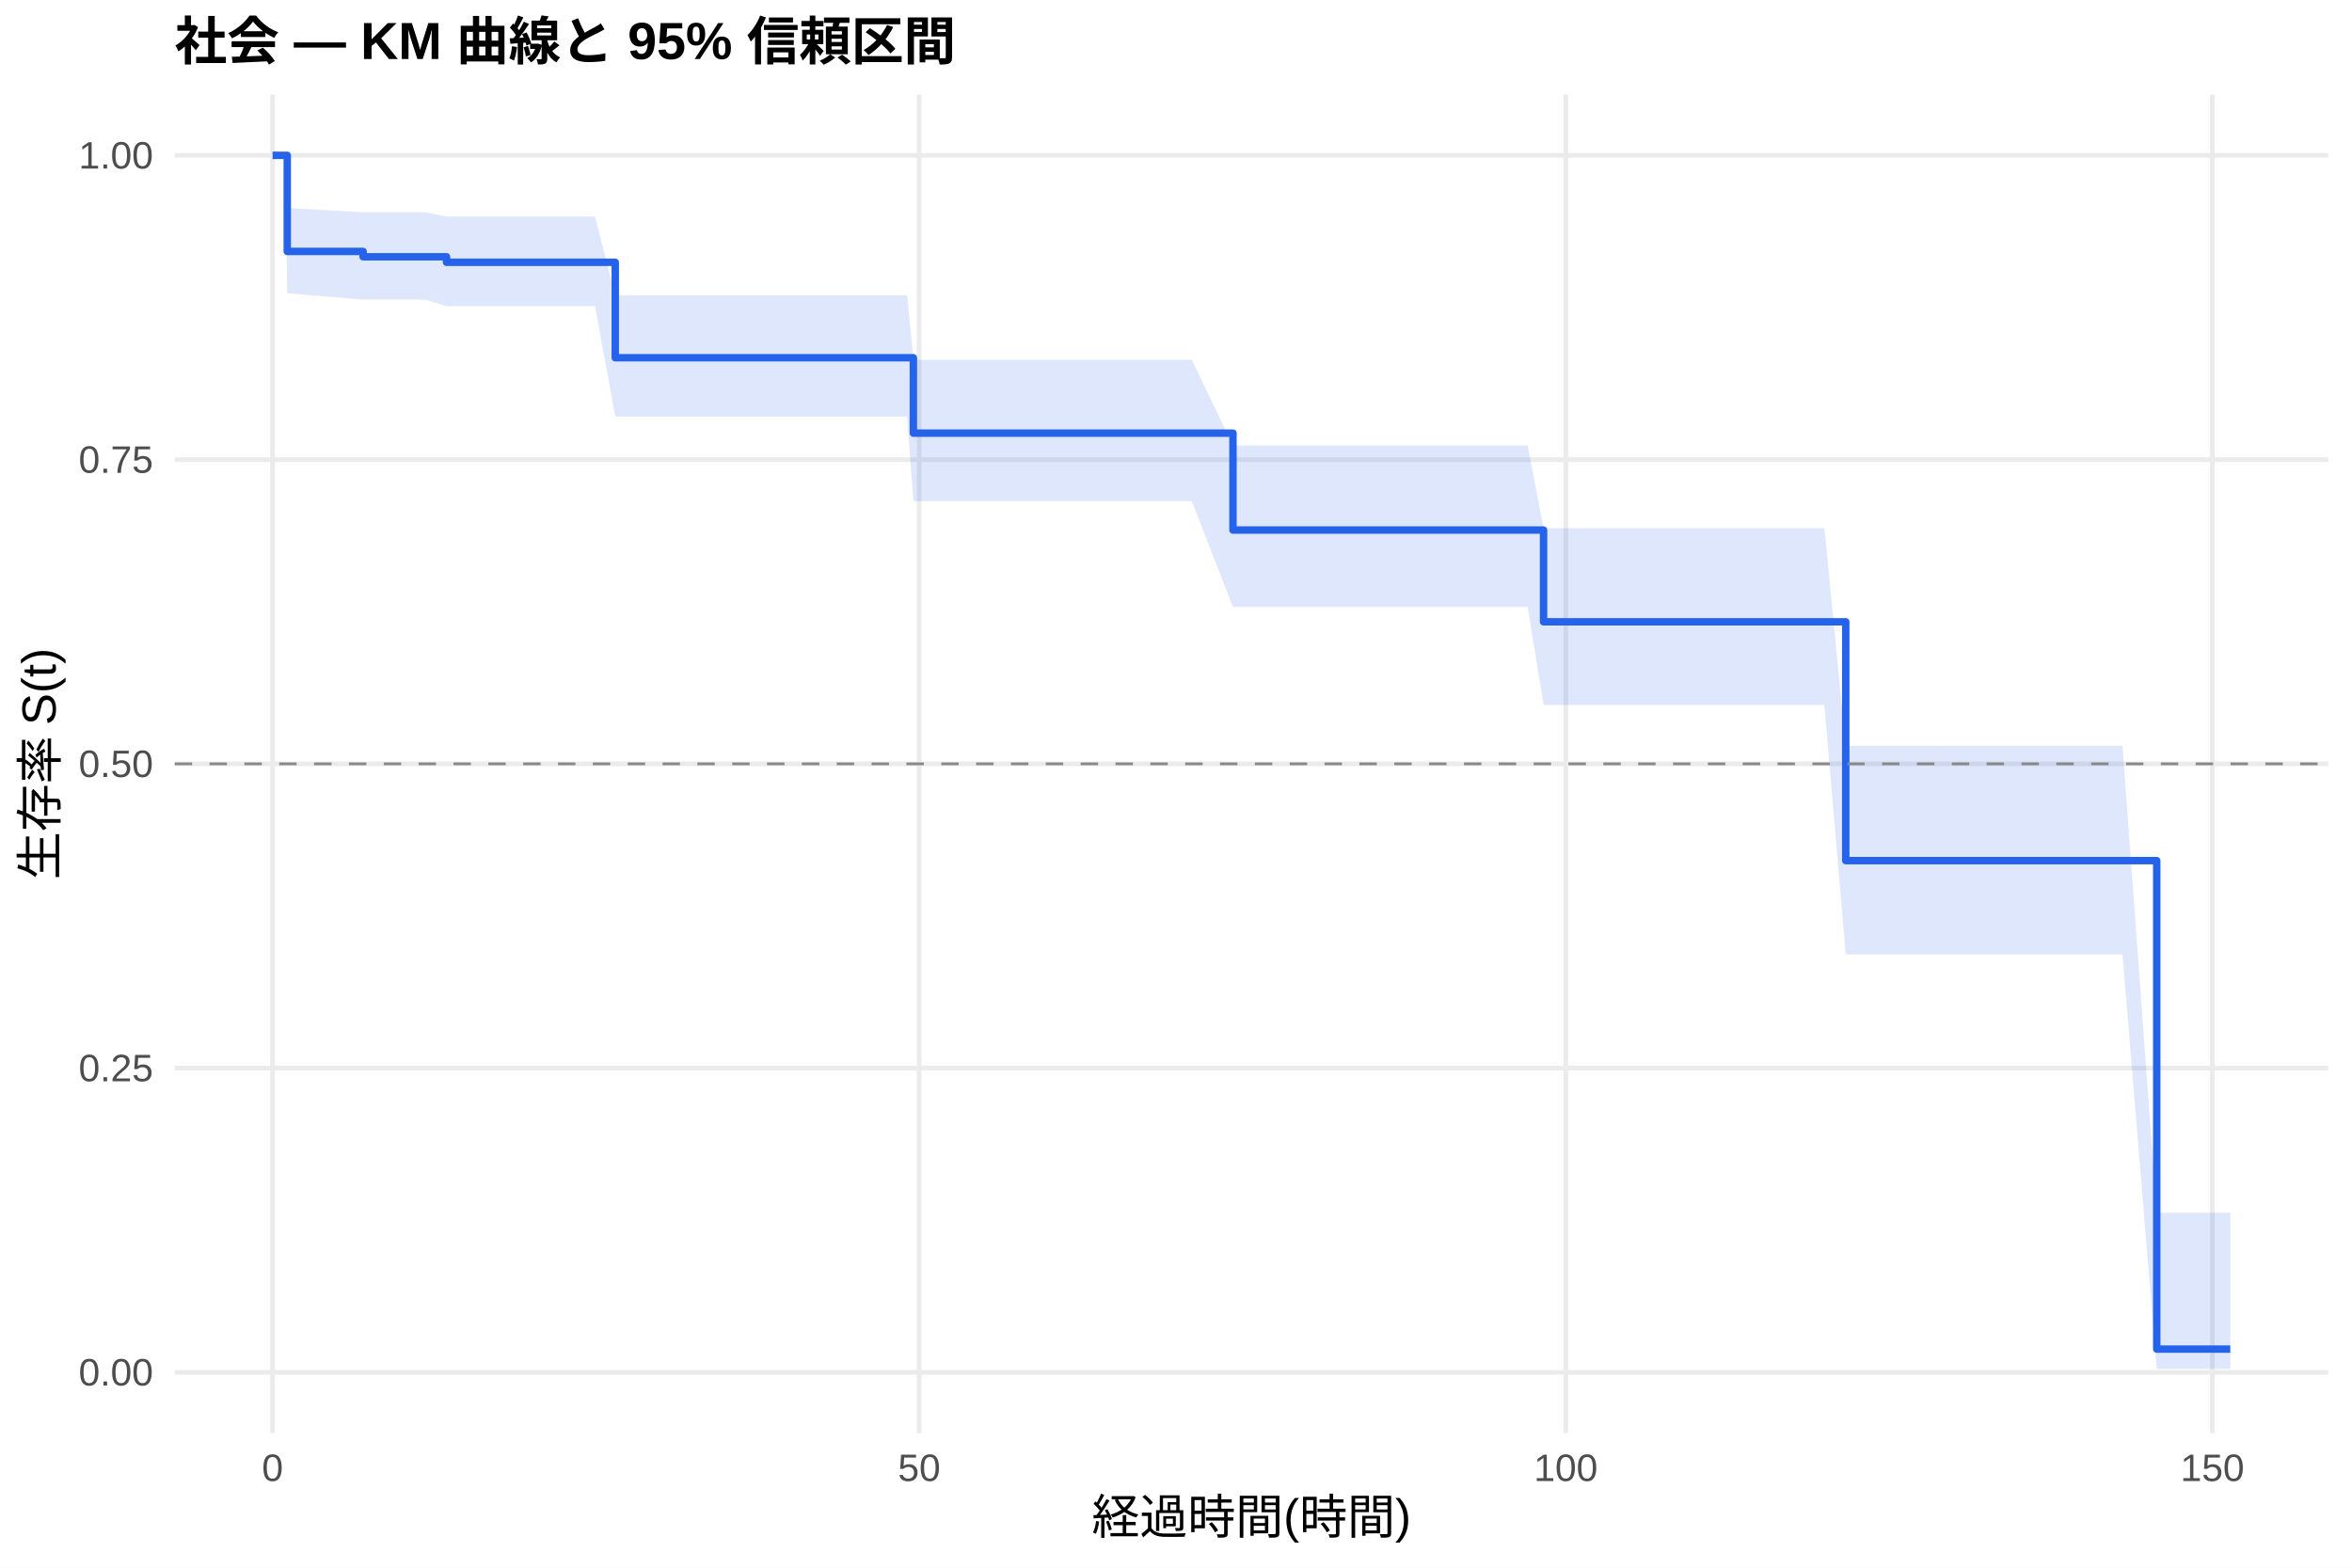
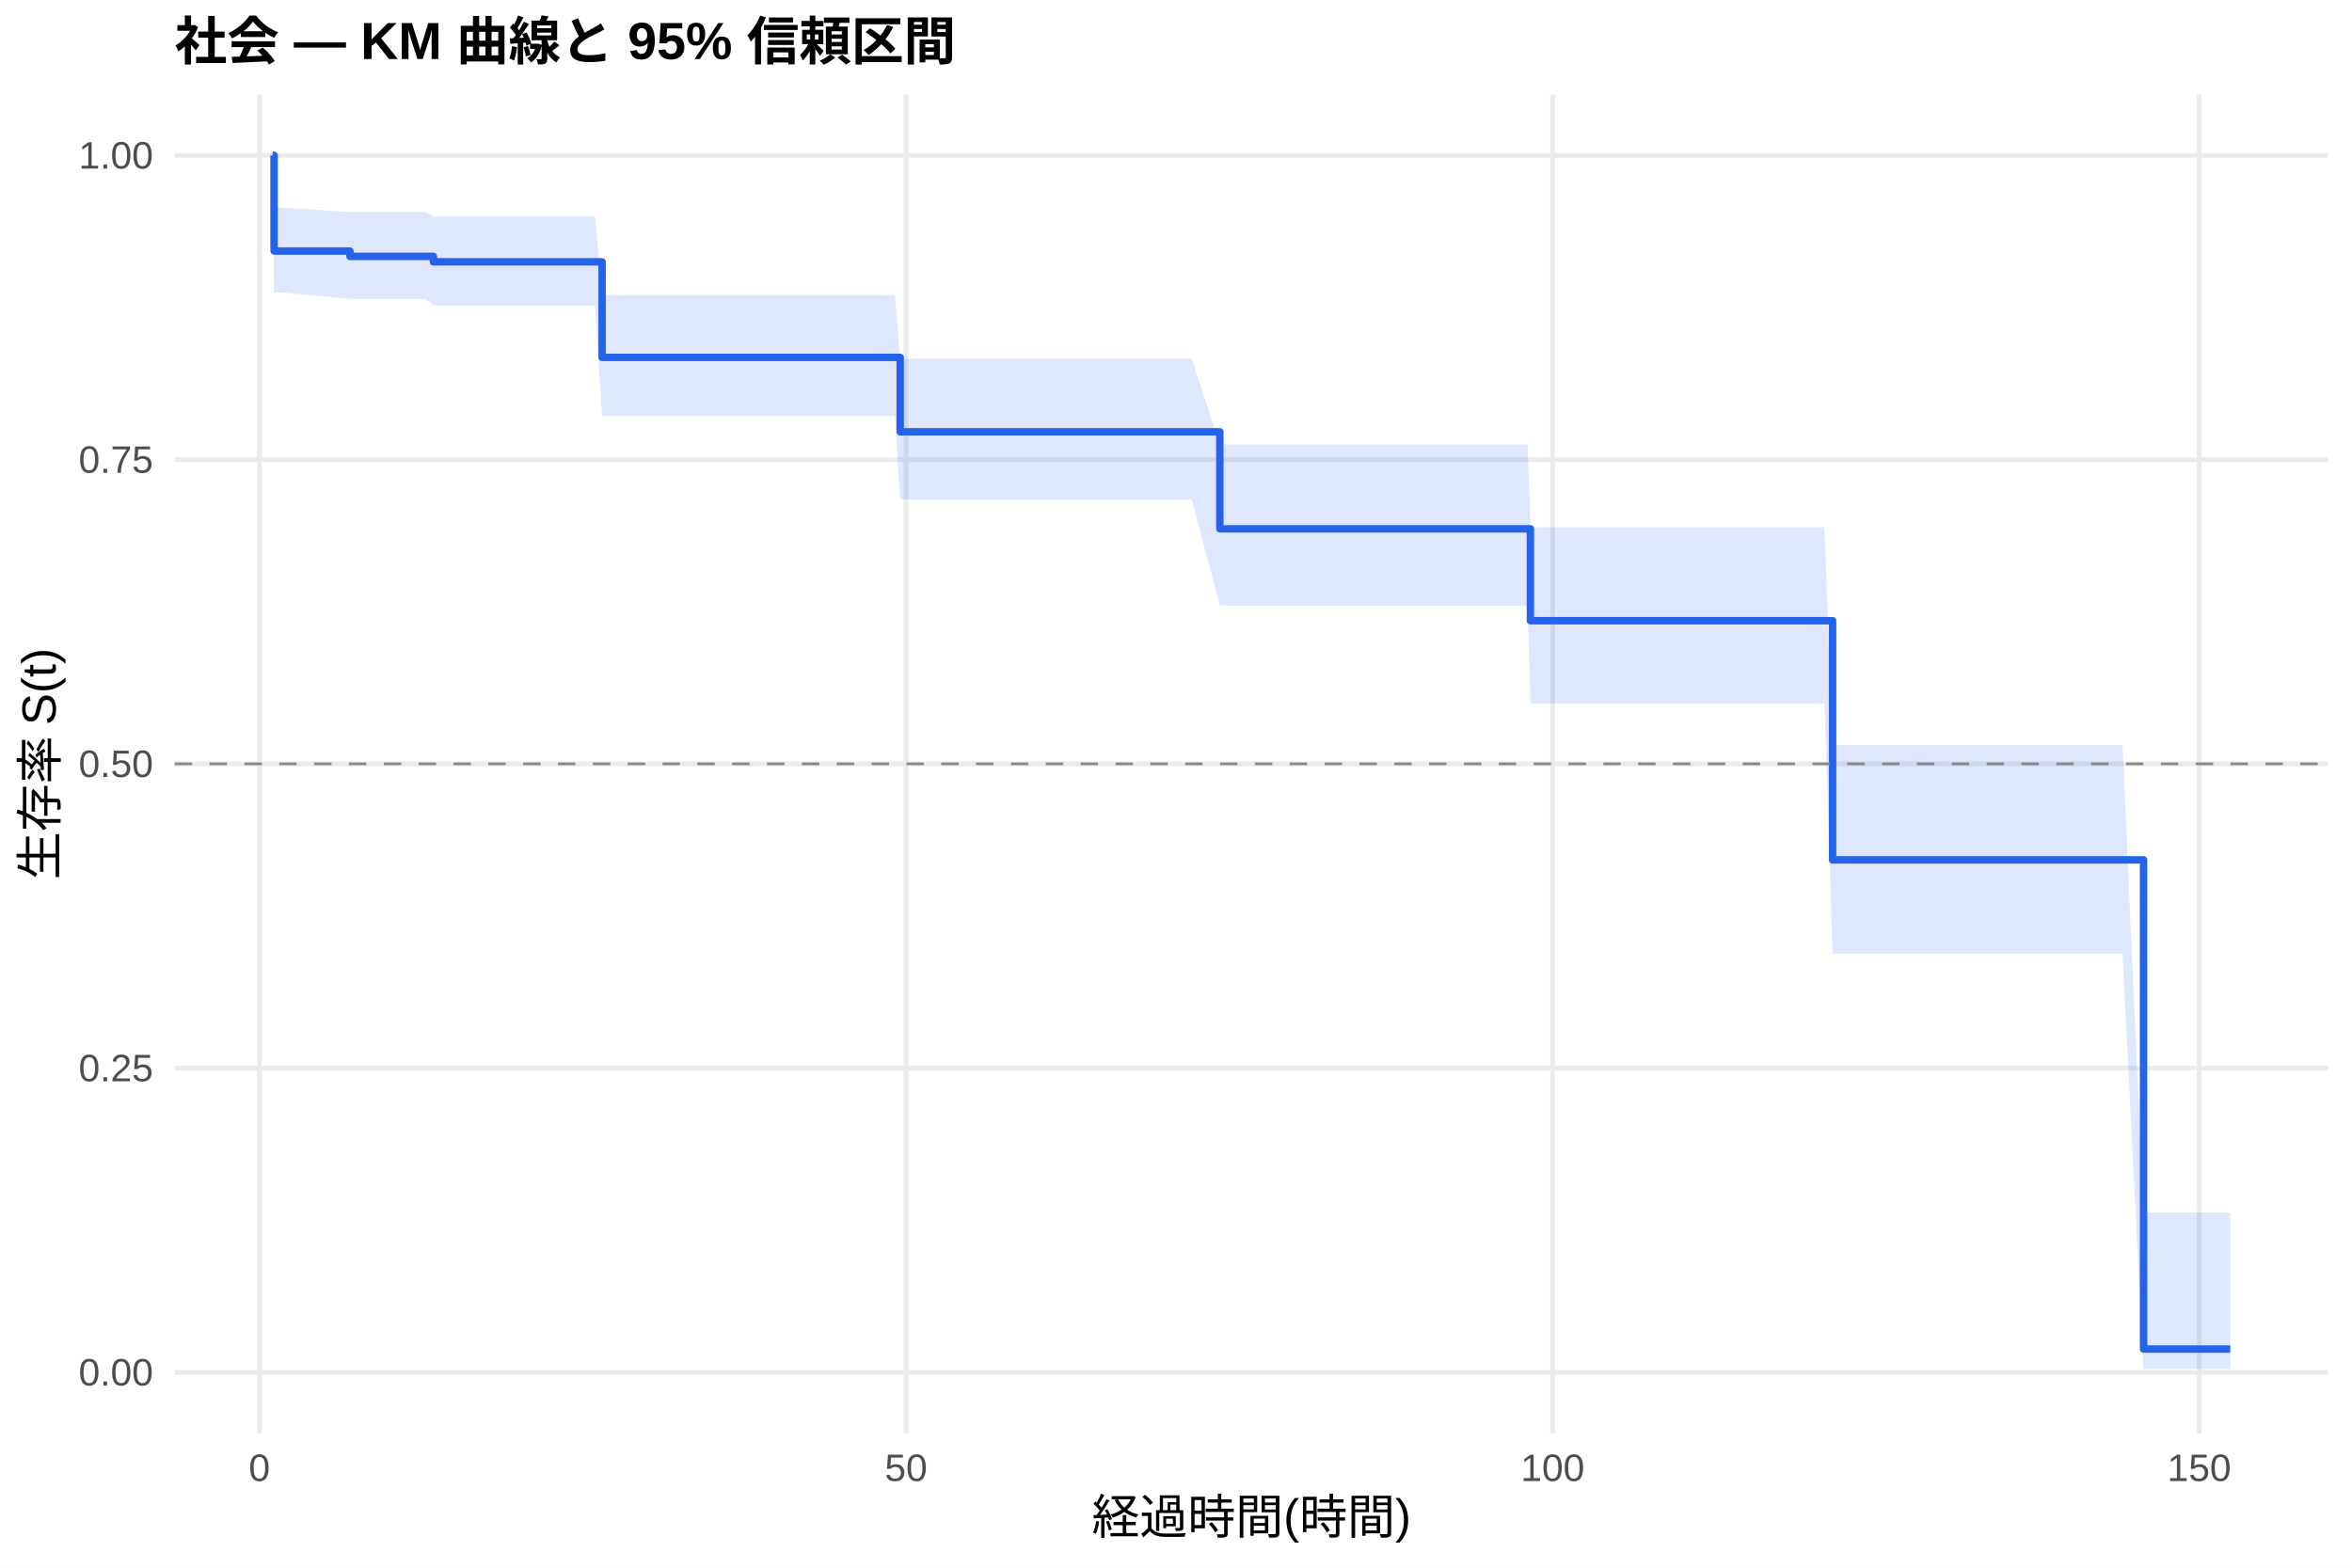
<svg xmlns="http://www.w3.org/2000/svg" width="540.00pt" height="360.00pt" viewBox="0 0 540.00 360.00">
  <g class="svglite">
    <defs>
      <style type="text/css">
    .svglite line, .svglite polyline, .svglite polygon, .svglite path, .svglite rect, .svglite circle {
      fill: none;
      stroke: #000000;
      stroke-linecap: round;
      stroke-linejoin: round;
      stroke-miterlimit: 10.00;
    }
    .svglite text {
      white-space: pre;
    }
    .svglite g.glyphgroup path {
      fill: inherit;
      stroke: none;
    }
  </style>
    </defs>
    <rect width="100%" height="100%" style="stroke: none; fill: #FFFFFF;" />
    <defs>
      <clipPath id="cpMC4wMHw1NDAuMDB8MC4wMHwzNjAuMDA=">
        <rect x="0.00" y="0.00" width="540.00" height="360.00" />
      </clipPath>
    </defs>
    <g clip-path="url(#cpMC4wMHw1NDAuMDB8MC4wMHwzNjAuMDA=)">
      <rect x="0" y="0.00" width="540.00" height="360.00" style="stroke-width: 1.07; stroke: none; fill: #FFFFFF;" />
    </g>
    <defs>
      <clipPath id="cpNDAuMTF8NTM0LjUyfDIxLjcxfDMyOS4xMg==">
        <rect x="40.11" y="21.71" width="494.41" height="307.41" />
      </clipPath>
    </defs>
    <g clip-path="url(#cpNDAuMTF8NTM0LjUyfDIxLjcxfDMyOS4xMg==)">
      <polyline points="40.11,315.14 534.52,315.14 " style="stroke-width: 1.07; stroke: #EBEBEB; stroke-linecap: butt;" />
      <polyline points="40.11,245.28 534.52,245.28 " style="stroke-width: 1.07; stroke: #EBEBEB; stroke-linecap: butt;" />
      <polyline points="40.11,175.41 534.52,175.41 " style="stroke-width: 1.07; stroke: #EBEBEB; stroke-linecap: butt;" />
      <polyline points="40.11,105.55 534.52,105.55 " style="stroke-width: 1.07; stroke: #EBEBEB; stroke-linecap: butt;" />
      <polyline points="40.11,35.68 534.52,35.68 " style="stroke-width: 1.07; stroke: #EBEBEB; stroke-linecap: butt;" />
-       <polyline points="62.58,329.12 62.58,21.71 " style="stroke-width: 1.07; stroke: #EBEBEB; stroke-linecap: butt;" />
-       <polyline points="211.04,329.12 211.04,21.71 " style="stroke-width: 1.07; stroke: #EBEBEB; stroke-linecap: butt;" />
-       <polyline points="359.49,329.12 359.49,21.71 " style="stroke-width: 1.07; stroke: #EBEBEB; stroke-linecap: butt;" />
-       <polyline points="507.94,329.12 507.94,21.71 " style="stroke-width: 1.07; stroke: #EBEBEB; stroke-linecap: butt;" />
-       <polygon points="62.58,35.68 65.50,35.68 65.95,47.77 83.37,48.75 94.95,48.75 97.72,48.75 102.52,49.74 103.36,49.74 105.83,49.74 109.94,49.74 112.51,49.74 128.25,49.74 130.87,49.74 133.84,49.74 136.61,49.74 141.26,67.81 148.09,67.81 153.83,67.81 159.08,67.81 163.53,67.81 165.96,67.81 168.48,67.81 171.35,67.81 183.42,67.81 188.52,67.81 192.43,67.81 202.33,67.81 205.44,67.81 208.26,67.81 209.70,82.63 226.13,82.63 235.18,82.63 237.91,82.63 240.78,82.63 246.47,82.63 263.59,82.63 270.81,82.63 273.63,82.63 283.08,102.30 284.67,102.30 291.35,102.30 300.06,102.30 309.16,102.30 312.08,102.30 344.74,102.30 347.81,102.30 350.73,102.30 354.39,121.30 367.90,121.30 372.95,121.30 377.40,121.30 380.17,121.30 382.75,121.30 388.44,121.30 390.96,121.30 394.87,121.30 397.54,121.30 406.25,121.30 415.90,121.30 418.87,121.30 423.77,171.26 426.98,171.26 444.20,171.26 448.61,171.26 451.38,171.26 454.10,171.26 456.82,171.26 459.79,171.26 462.27,171.26 466.27,171.26 468.90,171.26 473.90,171.26 484.48,171.26 487.31,171.26 495.17,278.50 512.05,278.50 512.05,314.36 495.17,314.36 487.31,219.16 484.48,219.16 473.90,219.16 468.90,219.16 466.27,219.16 462.27,219.16 459.79,219.16 456.82,219.16 454.10,219.16 451.38,219.16 448.61,219.16 444.20,219.16 426.98,219.16 423.77,219.16 418.87,161.90 415.90,161.90 406.25,161.90 397.54,161.90 394.87,161.90 390.96,161.90 388.44,161.90 382.75,161.90 380.17,161.90 377.40,161.90 372.95,161.90 367.90,161.90 354.39,161.90 350.73,139.38 347.81,139.38 344.74,139.38 312.08,139.38 309.16,139.38 300.06,139.38 291.35,139.38 284.67,139.38 283.08,139.38 273.63,115.09 270.81,115.09 263.59,115.09 246.47,115.09 240.78,115.09 237.91,115.09 235.18,115.09 226.13,115.09 209.70,115.09 208.26,95.66 205.44,95.66 202.33,95.66 192.43,95.66 188.52,95.66 183.42,95.66 171.35,95.66 168.48,95.66 165.96,95.66 163.53,95.66 159.08,95.66 153.83,95.66 148.09,95.66 141.26,95.66 136.61,70.30 133.84,70.30 130.87,70.30 128.25,70.30 112.51,70.30 109.94,70.30 105.83,70.30 103.36,70.30 102.52,70.30 97.72,68.80 94.95,68.80 83.37,68.80 65.95,67.34 65.50,35.68 62.58,35.68 " style="stroke-width: 0.00; stroke: none; stroke-linecap: butt; fill: #2563EB; fill-opacity: 0.15;" />
-       <polyline points="62.58,35.68 65.50,35.68 65.95,47.77 83.37,48.75 94.95,48.75 97.72,48.75 102.52,49.74 103.36,49.74 105.83,49.74 109.94,49.74 112.51,49.74 128.25,49.74 130.87,49.74 133.84,49.74 136.61,49.74 141.26,67.81 148.09,67.81 153.83,67.81 159.08,67.81 163.53,67.81 165.96,67.81 168.48,67.81 171.35,67.81 183.42,67.81 188.52,67.81 192.43,67.81 202.33,67.81 205.44,67.81 208.26,67.81 209.70,82.63 226.13,82.63 235.18,82.63 237.91,82.63 240.78,82.63 246.47,82.63 263.59,82.63 270.81,82.63 273.63,82.63 283.08,102.30 284.67,102.30 291.35,102.30 300.06,102.30 309.16,102.30 312.08,102.30 344.74,102.30 347.81,102.30 350.73,102.30 354.39,121.30 367.90,121.30 372.95,121.30 377.40,121.30 380.17,121.30 382.75,121.30 388.44,121.30 390.96,121.30 394.87,121.30 397.54,121.30 406.25,121.30 415.90,121.30 418.87,121.30 423.77,171.26 426.98,171.26 444.20,171.26 448.61,171.26 451.38,171.26 454.10,171.26 456.82,171.26 459.79,171.26 462.27,171.26 466.27,171.26 468.90,171.26 473.90,171.26 484.48,171.26 487.31,171.26 495.17,278.50 512.05,278.50 " style="stroke-width: 1.07; stroke: none; stroke-linecap: butt;" />
-       <polyline points="512.05,314.36 495.17,314.36 487.31,219.16 484.48,219.16 473.90,219.16 468.90,219.16 466.27,219.16 462.27,219.16 459.79,219.16 456.82,219.16 454.10,219.16 451.38,219.16 448.61,219.16 444.20,219.16 426.98,219.16 423.77,219.16 418.87,161.90 415.90,161.90 406.25,161.90 397.54,161.90 394.87,161.90 390.96,161.90 388.44,161.90 382.75,161.90 380.17,161.90 377.40,161.90 372.95,161.90 367.90,161.90 354.39,161.90 350.73,139.38 347.81,139.38 344.74,139.38 312.08,139.38 309.16,139.38 300.06,139.38 291.35,139.38 284.67,139.38 283.08,139.38 273.63,115.09 270.81,115.09 263.59,115.09 246.47,115.09 240.78,115.09 237.91,115.09 235.18,115.09 226.13,115.09 209.70,115.09 208.26,95.66 205.44,95.66 202.33,95.66 192.43,95.66 188.52,95.66 183.42,95.66 171.35,95.66 168.48,95.66 165.96,95.66 163.53,95.66 159.08,95.66 153.83,95.66 148.09,95.66 141.26,95.66 136.61,70.30 133.84,70.30 130.87,70.30 128.25,70.30 112.51,70.30 109.94,70.30 105.83,70.30 103.36,70.30 102.52,70.30 97.72,68.80 94.95,68.80 83.37,68.80 65.95,67.34 65.50,35.68 62.58,35.68 " style="stroke-width: 1.07; stroke: none; stroke-linecap: butt;" />
-       <polyline points="62.58,35.68 65.50,35.68 65.50,35.68 65.95,35.68 65.95,57.74 83.37,57.74 83.37,58.97 94.95,58.97 94.95,58.97 97.72,58.97 97.72,58.97 102.52,58.97 102.52,60.23 103.36,60.23 103.36,60.23 105.83,60.23 105.83,60.23 109.94,60.23 109.94,60.23 112.51,60.23 112.51,60.23 128.25,60.23 128.25,60.23 130.87,60.23 130.87,60.23 133.84,60.23 133.84,60.23 136.61,60.23 136.61,60.23 141.26,60.23 141.26,82.15 148.09,82.15 148.09,82.15 153.83,82.15 153.83,82.15 159.08,82.15 159.08,82.15 163.53,82.15 163.53,82.15 165.96,82.15 165.96,82.15 168.48,82.15 168.48,82.15 171.35,82.15 171.35,82.15 183.42,82.15 183.42,82.15 188.52,82.15 188.52,82.15 192.43,82.15 192.43,82.15 202.33,82.15 202.33,82.15 205.44,82.15 205.44,82.15 208.26,82.15 208.26,82.15 209.70,82.15 209.70,99.47 226.13,99.47 226.13,99.47 235.18,99.47 235.18,99.47 237.91,99.47 237.91,99.47 240.78,99.47 240.78,99.47 246.47,99.47 246.47,99.47 263.59,99.47 263.59,99.47 270.81,99.47 270.81,99.47 273.63,99.47 273.63,99.47 283.08,99.47 283.08,121.72 284.67,121.72 284.67,121.72 291.35,121.72 291.35,121.72 300.06,121.72 300.06,121.72 309.16,121.72 309.16,121.72 312.08,121.72 312.08,121.72 344.74,121.72 344.74,121.72 347.81,121.72 347.81,121.72 350.73,121.72 350.73,121.72 354.39,121.72 354.39,142.79 367.90,142.79 367.90,142.79 372.95,142.79 372.95,142.79 377.40,142.79 377.40,142.79 380.17,142.79 380.17,142.79 382.75,142.79 382.75,142.79 388.44,142.79 388.44,142.79 390.96,142.79 390.96,142.79 394.87,142.79 394.87,142.79 397.54,142.79 397.54,142.79 406.25,142.79 406.25,142.79 415.90,142.79 415.90,142.79 418.87,142.79 418.87,142.79 423.77,142.79 423.77,197.63 426.98,197.63 426.98,197.63 444.20,197.63 444.20,197.63 448.61,197.63 448.61,197.63 451.38,197.63 451.38,197.63 454.10,197.63 454.10,197.63 456.82,197.63 456.82,197.63 459.79,197.63 459.79,197.63 462.27,197.63 462.27,197.63 466.27,197.63 466.27,197.63 468.90,197.63 468.90,197.63 473.90,197.63 473.90,197.63 484.48,197.63 484.48,197.63 487.31,197.63 487.31,197.63 495.17,197.63 495.17,309.80 512.05,309.80 512.05,309.80 " style="stroke-width: 1.71; stroke: #2563EB; stroke-linecap: butt;" />
+       <polyline points="59.56,329.12 59.56,21.71 " style="stroke-width: 1.07; stroke: #EBEBEB; stroke-linecap: butt;" />
+       <polyline points="208.02,329.12 208.02,21.71 " style="stroke-width: 1.07; stroke: #EBEBEB; stroke-linecap: butt;" />
+       <polyline points="356.47,329.12 356.47,21.71 " style="stroke-width: 1.07; stroke: #EBEBEB; stroke-linecap: butt;" />
+       <polyline points="504.92,329.12 504.92,21.71 " style="stroke-width: 1.07; stroke: #EBEBEB; stroke-linecap: butt;" />
+       <polygon points="62.58,35.68 62.93,47.72 65.50,47.72 80.35,48.69 94.95,48.69 97.72,48.69 99.50,49.69 103.36,49.69 105.83,49.69 109.94,49.69 112.51,49.69 128.25,49.69 130.87,49.69 133.84,49.69 136.61,49.69 138.24,67.75 148.09,67.75 153.83,67.75 159.08,67.75 163.53,67.75 165.96,67.75 168.48,67.75 171.35,67.75 183.42,67.75 188.52,67.75 192.43,67.75 202.33,67.75 205.44,67.75 206.68,82.40 208.26,82.40 226.13,82.40 235.18,82.40 237.91,82.40 240.78,82.40 246.47,82.40 263.59,82.40 270.81,82.40 273.63,82.40 280.07,102.07 284.67,102.07 291.35,102.07 300.06,102.07 309.16,102.07 312.08,102.07 344.74,102.07 347.81,102.07 350.73,102.07 351.37,121.08 367.90,121.08 372.95,121.08 377.40,121.08 380.17,121.08 382.75,121.08 388.44,121.08 390.96,121.08 394.87,121.08 397.54,121.08 406.25,121.08 415.90,121.08 418.87,121.08 420.75,171.08 426.98,171.08 444.20,171.08 448.61,171.08 451.38,171.08 454.10,171.08 456.82,171.08 459.79,171.08 462.27,171.08 466.27,171.08 468.90,171.08 473.90,171.08 484.48,171.08 487.31,171.08 492.15,278.45 512.05,278.45 512.05,314.36 492.15,314.36 487.31,219.01 484.48,219.01 473.90,219.01 468.90,219.01 466.27,219.01 462.27,219.01 459.79,219.01 456.82,219.01 454.10,219.01 451.38,219.01 448.61,219.01 444.20,219.01 426.98,219.01 420.75,219.01 418.87,161.63 415.90,161.63 406.25,161.63 397.54,161.63 394.87,161.63 390.96,161.63 388.44,161.63 382.75,161.63 380.17,161.63 377.40,161.63 372.95,161.63 367.90,161.63 351.37,161.63 350.73,139.06 347.81,139.06 344.74,139.06 312.08,139.06 309.16,139.06 300.06,139.06 291.35,139.06 284.67,139.06 280.07,139.06 273.63,114.71 270.81,114.71 263.59,114.71 246.47,114.71 240.78,114.71 237.91,114.71 235.18,114.71 226.13,114.71 208.26,114.71 206.68,114.71 205.44,95.56 202.33,95.56 192.43,95.56 188.52,95.56 183.42,95.56 171.35,95.56 168.48,95.56 165.96,95.56 163.53,95.56 159.08,95.56 153.83,95.56 148.09,95.56 138.24,95.56 136.61,70.16 133.84,70.16 130.87,70.16 128.25,70.16 112.51,70.16 109.94,70.16 105.83,70.16 103.36,70.16 99.50,70.16 97.72,68.67 94.95,68.67 80.35,68.67 65.50,67.21 62.93,67.21 62.58,35.68 " style="stroke-width: 0.00; stroke: none; stroke-linecap: butt; fill: #2563EB; fill-opacity: 0.15;" />
+       <polyline points="62.58,35.68 62.93,47.72 65.50,47.72 80.35,48.69 94.95,48.69 97.72,48.69 99.50,49.69 103.36,49.69 105.83,49.69 109.94,49.69 112.51,49.69 128.25,49.69 130.87,49.69 133.84,49.69 136.61,49.69 138.24,67.75 148.09,67.75 153.83,67.75 159.08,67.75 163.53,67.75 165.96,67.75 168.48,67.75 171.35,67.75 183.42,67.75 188.52,67.75 192.43,67.75 202.33,67.75 205.44,67.75 206.68,82.40 208.26,82.40 226.13,82.40 235.18,82.40 237.91,82.40 240.78,82.40 246.47,82.40 263.59,82.40 270.81,82.40 273.63,82.40 280.07,102.07 284.67,102.07 291.35,102.07 300.06,102.07 309.16,102.07 312.08,102.07 344.74,102.07 347.81,102.07 350.73,102.07 351.37,121.08 367.90,121.08 372.95,121.08 377.40,121.08 380.17,121.08 382.75,121.08 388.44,121.08 390.96,121.08 394.87,121.08 397.54,121.08 406.25,121.08 415.90,121.08 418.87,121.08 420.75,171.08 426.98,171.08 444.20,171.08 448.61,171.08 451.38,171.08 454.10,171.08 456.82,171.08 459.79,171.08 462.27,171.08 466.27,171.08 468.90,171.08 473.90,171.08 484.48,171.08 487.31,171.08 492.15,278.45 512.05,278.45 " style="stroke-width: 1.07; stroke: none; stroke-linecap: butt;" />
+       <polyline points="512.05,314.36 492.15,314.36 487.31,219.01 484.48,219.01 473.90,219.01 468.90,219.01 466.27,219.01 462.27,219.01 459.79,219.01 456.82,219.01 454.10,219.01 451.38,219.01 448.61,219.01 444.20,219.01 426.98,219.01 420.75,219.01 418.87,161.63 415.90,161.63 406.25,161.63 397.54,161.63 394.87,161.63 390.96,161.63 388.44,161.63 382.75,161.63 380.17,161.63 377.40,161.63 372.95,161.63 367.90,161.63 351.37,161.63 350.73,139.06 347.81,139.06 344.74,139.06 312.08,139.06 309.16,139.06 300.06,139.06 291.35,139.06 284.67,139.06 280.07,139.06 273.63,114.71 270.81,114.71 263.59,114.71 246.47,114.71 240.78,114.71 237.91,114.71 235.18,114.71 226.13,114.71 208.26,114.71 206.68,114.71 205.44,95.56 202.33,95.56 192.43,95.56 188.52,95.56 183.42,95.56 171.35,95.56 168.48,95.56 165.96,95.56 163.53,95.56 159.08,95.56 153.83,95.56 148.09,95.56 138.24,95.56 136.61,70.16 133.84,70.16 130.87,70.16 128.25,70.16 112.51,70.16 109.94,70.16 105.83,70.16 103.36,70.16 99.50,70.16 97.72,68.67 94.95,68.67 80.35,68.67 65.50,67.21 62.93,67.21 62.58,35.68 " style="stroke-width: 1.07; stroke: none; stroke-linecap: butt;" />
+       <polyline points="62.58,35.68 62.93,35.68 62.93,57.65 65.50,57.65 65.50,57.65 80.35,57.65 80.35,58.87 94.95,58.87 94.95,58.87 97.72,58.87 97.72,58.87 99.50,58.87 99.50,60.13 103.36,60.13 103.36,60.13 105.83,60.13 105.83,60.13 109.94,60.13 109.94,60.13 112.51,60.13 112.51,60.13 128.25,60.13 128.25,60.13 130.87,60.13 130.87,60.13 133.84,60.13 133.84,60.13 136.61,60.13 136.61,60.13 138.24,60.13 138.24,82.07 148.09,82.07 148.09,82.07 153.83,82.07 153.83,82.07 159.08,82.07 159.08,82.07 163.53,82.07 163.53,82.07 165.96,82.07 165.96,82.07 168.48,82.07 168.48,82.07 171.35,82.07 171.35,82.07 183.42,82.07 183.42,82.07 188.52,82.07 188.52,82.07 192.43,82.07 192.43,82.07 202.33,82.07 202.33,82.07 205.44,82.07 205.44,82.07 206.68,82.07 206.68,99.16 208.26,99.16 208.26,99.16 226.13,99.16 226.13,99.16 235.18,99.16 235.18,99.16 237.91,99.16 237.91,99.16 240.78,99.16 240.78,99.16 246.47,99.16 246.47,99.16 263.59,99.16 263.59,99.16 270.81,99.16 270.81,99.16 273.63,99.16 273.63,99.16 280.07,99.16 280.07,121.44 284.67,121.44 284.67,121.44 291.35,121.44 291.35,121.44 300.06,121.44 300.06,121.44 309.16,121.44 309.16,121.44 312.08,121.44 312.08,121.44 344.74,121.44 344.74,121.44 347.81,121.44 347.81,121.44 350.73,121.44 350.73,121.44 351.37,121.44 351.37,142.54 367.90,142.54 367.90,142.54 372.95,142.54 372.95,142.54 377.40,142.54 377.40,142.54 380.17,142.54 380.17,142.54 382.75,142.54 382.75,142.54 388.44,142.54 388.44,142.54 390.96,142.54 390.96,142.54 394.87,142.54 394.87,142.54 397.54,142.54 397.54,142.54 406.25,142.54 406.25,142.54 415.90,142.54 415.90,142.54 418.87,142.54 418.87,142.54 420.75,142.54 420.75,197.46 426.98,197.46 426.98,197.46 444.20,197.46 444.20,197.46 448.61,197.46 448.61,197.46 451.38,197.46 451.38,197.46 454.10,197.46 454.10,197.46 456.82,197.46 456.82,197.46 459.79,197.46 459.79,197.46 462.27,197.46 462.27,197.46 466.27,197.46 466.27,197.46 468.90,197.46 468.90,197.46 473.90,197.46 473.90,197.46 484.48,197.46 484.48,197.46 487.31,197.46 487.31,197.46 492.15,197.46 492.15,309.79 512.05,309.79 512.05,309.79 " style="stroke-width: 1.71; stroke: #2563EB; stroke-linecap: butt;" />
      <line x1="40.11" y1="175.41" x2="534.52" y2="175.41" style="stroke-width: 0.64; stroke: #888888; stroke-dasharray: 4.00,4.00; stroke-linecap: butt;" />
    </g>
    <g clip-path="url(#cpMC4wMHw1NDAuMDB8MC4wMHwzNjAuMDA=)">
      <text x="35.18" y="318.17" text-anchor="end" style="font-size: 8.80px;fill: #4D4D4D; font-family: &quot;Liberation Sans&quot;;" textLength="17.11px" lengthAdjust="spacingAndGlyphs">0.00</text>
      <text x="35.18" y="248.30" text-anchor="end" style="font-size: 8.80px;fill: #4D4D4D; font-family: &quot;Liberation Sans&quot;;" textLength="17.11px" lengthAdjust="spacingAndGlyphs">0.25</text>
      <text x="35.18" y="178.44" text-anchor="end" style="font-size: 8.80px;fill: #4D4D4D; font-family: &quot;Liberation Sans&quot;;" textLength="17.11px" lengthAdjust="spacingAndGlyphs">0.50</text>
      <text x="35.18" y="108.57" text-anchor="end" style="font-size: 8.80px;fill: #4D4D4D; font-family: &quot;Liberation Sans&quot;;" textLength="17.11px" lengthAdjust="spacingAndGlyphs">0.75</text>
      <text x="35.18" y="38.71" text-anchor="end" style="font-size: 8.80px;fill: #4D4D4D; font-family: &quot;Liberation Sans&quot;;" textLength="17.11px" lengthAdjust="spacingAndGlyphs">1.00</text>
-       <text x="62.58" y="340.10" text-anchor="middle" style="font-size: 8.80px;fill: #4D4D4D; font-family: &quot;Liberation Sans&quot;;" textLength="4.89px" lengthAdjust="spacingAndGlyphs">0</text>
-       <text x="211.04" y="340.10" text-anchor="middle" style="font-size: 8.80px;fill: #4D4D4D; font-family: &quot;Liberation Sans&quot;;" textLength="9.78px" lengthAdjust="spacingAndGlyphs">50</text>
-       <text x="359.49" y="340.10" text-anchor="middle" style="font-size: 8.80px;fill: #4D4D4D; font-family: &quot;Liberation Sans&quot;;" textLength="14.67px" lengthAdjust="spacingAndGlyphs">100</text>
-       <text x="507.94" y="340.10" text-anchor="middle" style="font-size: 8.80px;fill: #4D4D4D; font-family: &quot;Liberation Sans&quot;;" textLength="14.67px" lengthAdjust="spacingAndGlyphs">150</text>
+       <text x="59.56" y="340.10" text-anchor="middle" style="font-size: 8.80px;fill: #4D4D4D; font-family: &quot;Liberation Sans&quot;;" textLength="4.89px" lengthAdjust="spacingAndGlyphs">0</text>
+       <text x="208.02" y="340.10" text-anchor="middle" style="font-size: 8.80px;fill: #4D4D4D; font-family: &quot;Liberation Sans&quot;;" textLength="9.78px" lengthAdjust="spacingAndGlyphs">50</text>
+       <text x="356.47" y="340.10" text-anchor="middle" style="font-size: 8.80px;fill: #4D4D4D; font-family: &quot;Liberation Sans&quot;;" textLength="14.67px" lengthAdjust="spacingAndGlyphs">100</text>
+       <text x="504.92" y="340.10" text-anchor="middle" style="font-size: 8.80px;fill: #4D4D4D; font-family: &quot;Liberation Sans&quot;;" textLength="14.67px" lengthAdjust="spacingAndGlyphs">150</text>
      <text x="287.32" y="352.24" text-anchor="middle" style="font-size: 11.00px; font-family: &quot;Liberation Sans&quot;;" textLength="73.31px" lengthAdjust="spacingAndGlyphs">経過時間(時間)</text>
      <text transform="translate(13.05,175.41) rotate(-90)" text-anchor="middle" style="font-size: 11.00px; font-family: &quot;Liberation Sans&quot;;" textLength="53.78px" lengthAdjust="spacingAndGlyphs">生存率 S(t)</text>
      <text x="40.11" y="13.74" style="font-size: 12.00px; font-weight: bold; font-family: &quot;Liberation Sans&quot;;" textLength="179.33px" lengthAdjust="spacingAndGlyphs">社会 — KM 曲線と 95% 信頼区間</text>
    </g>
  </g>
</svg>
